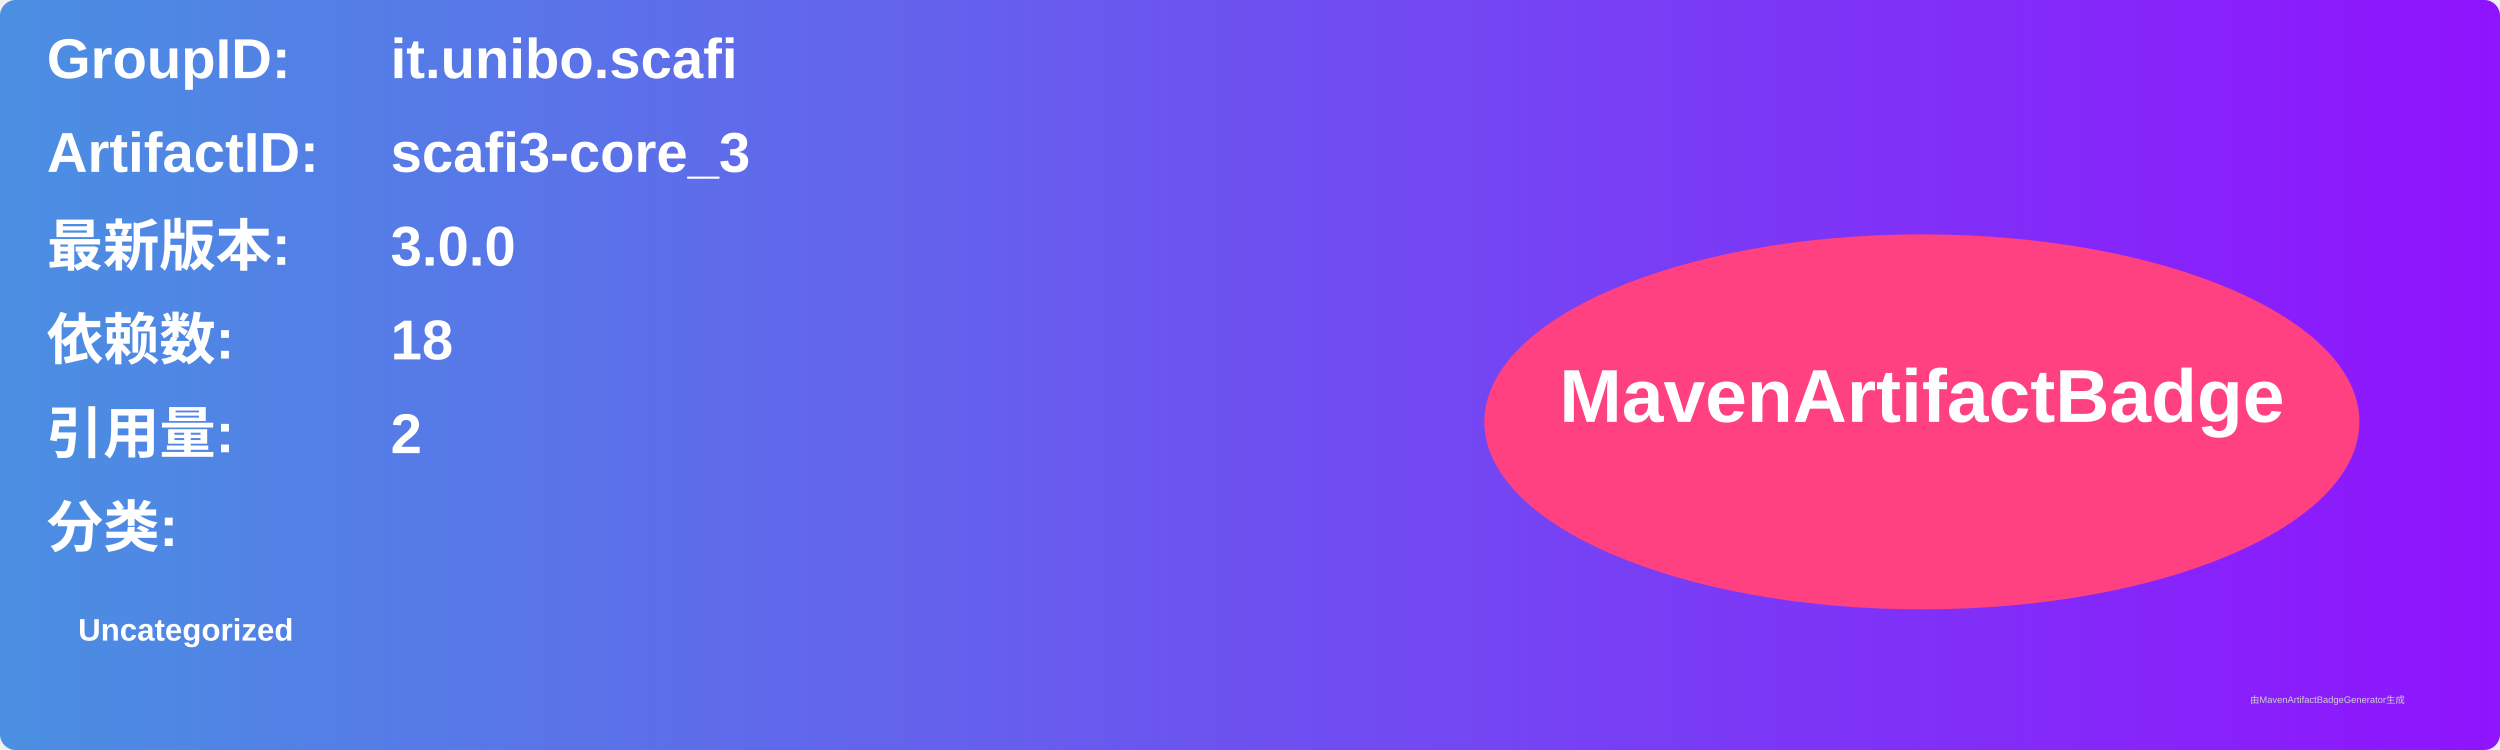
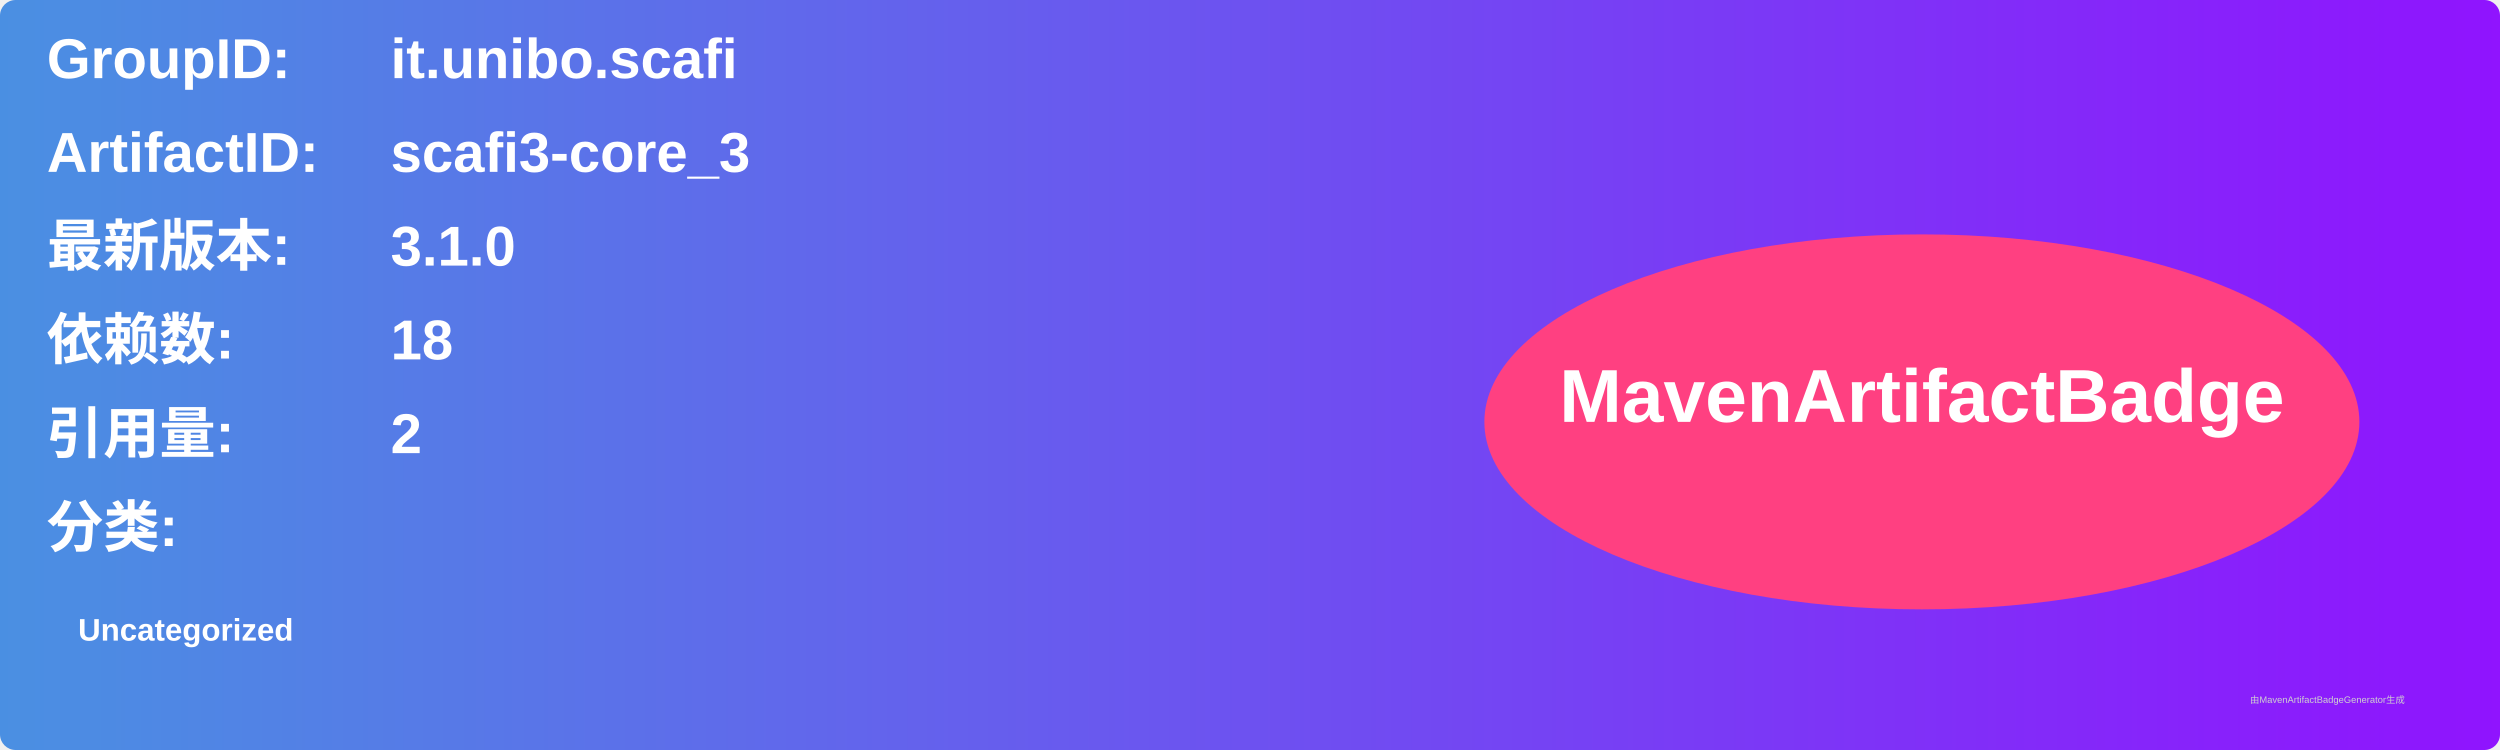
<svg xmlns="http://www.w3.org/2000/svg" width="800" height="240" viewBox="0 0 800 240">
  <linearGradient id="grad" x1="0%" y1="0%" x2="100%" y2="0%">
    <stop offset="0%" stop-color="#4a90e2" />
    <stop offset="100%" stop-color="#9013fe" />
  </linearGradient>
  <rect width="100%" height="100%" rx="5" ry="5" fill="url(#grad)" />
  <g transform="translate(15, 15)">
    <text x="0" y="10" font-family="Arial" font-size="18" fill="white" font-weight="bold" width="260">GroupID:</text>
    <text x="110" y="10" font-family="Arial" font-size="18" fill="white" font-weight="bold" width="460">it.unibo.scafi</text>
    <text x="0" y="40" font-family="Arial" font-size="18" fill="white" font-weight="bold" width="260">ArtifactID:</text>
    <text x="110" y="40" font-family="Arial" font-size="18" fill="white" font-weight="bold" width="460">scafi3-core_3</text>
    <text x="0" y="70" font-family="Arial" font-size="18" fill="white" font-weight="bold">最新版本:</text>
    <text x="110" y="70" font-family="Arial" font-size="18" fill="white" font-weight="bold">
-       <tspan font-weight="bold">3.0.0</tspan>
+       <tspan font-weight="bold">3.1.0</tspan>
    </text>
    <text x="0" y="100" font-family="Arial" font-size="18" fill="white" font-weight="bold">依赖数: </text>
    <text x="110" y="100" font-family="Arial" font-size="18" fill="white">
      <tspan font-weight="bold">18</tspan>
    </text>
    <text x="0" y="130" font-family="Arial" font-size="18" fill="white" font-weight="bold">引用量: </text>
    <text x="110" y="130" font-family="Arial" font-size="18" fill="white">
      <tspan font-weight="bold">2</tspan>
    </text>
    <text x="0" y="160" font-family="Arial" font-size="18" fill="white" font-weight="bold">分类:</text>
    <text x="10" y="190" font-family="Arial" font-size="10" fill="white">
      <tspan font-weight="bold">Uncategorized</tspan>
    </text>
    <ellipse cx="600" cy="120" rx="140" ry="60" fill="#ff4081" />
    <text x="600" y="120" text-anchor="middle" font-family="Arial" font-size="24" fill="white" font-weight="bold">MavenArtifactBadge</text>
  </g>
  <text x="720" y="225" font-family="Arial" font-size="3" fill="#d0d0d0">由MavenArtifactBadgeGenerator生成</text>
</svg>
